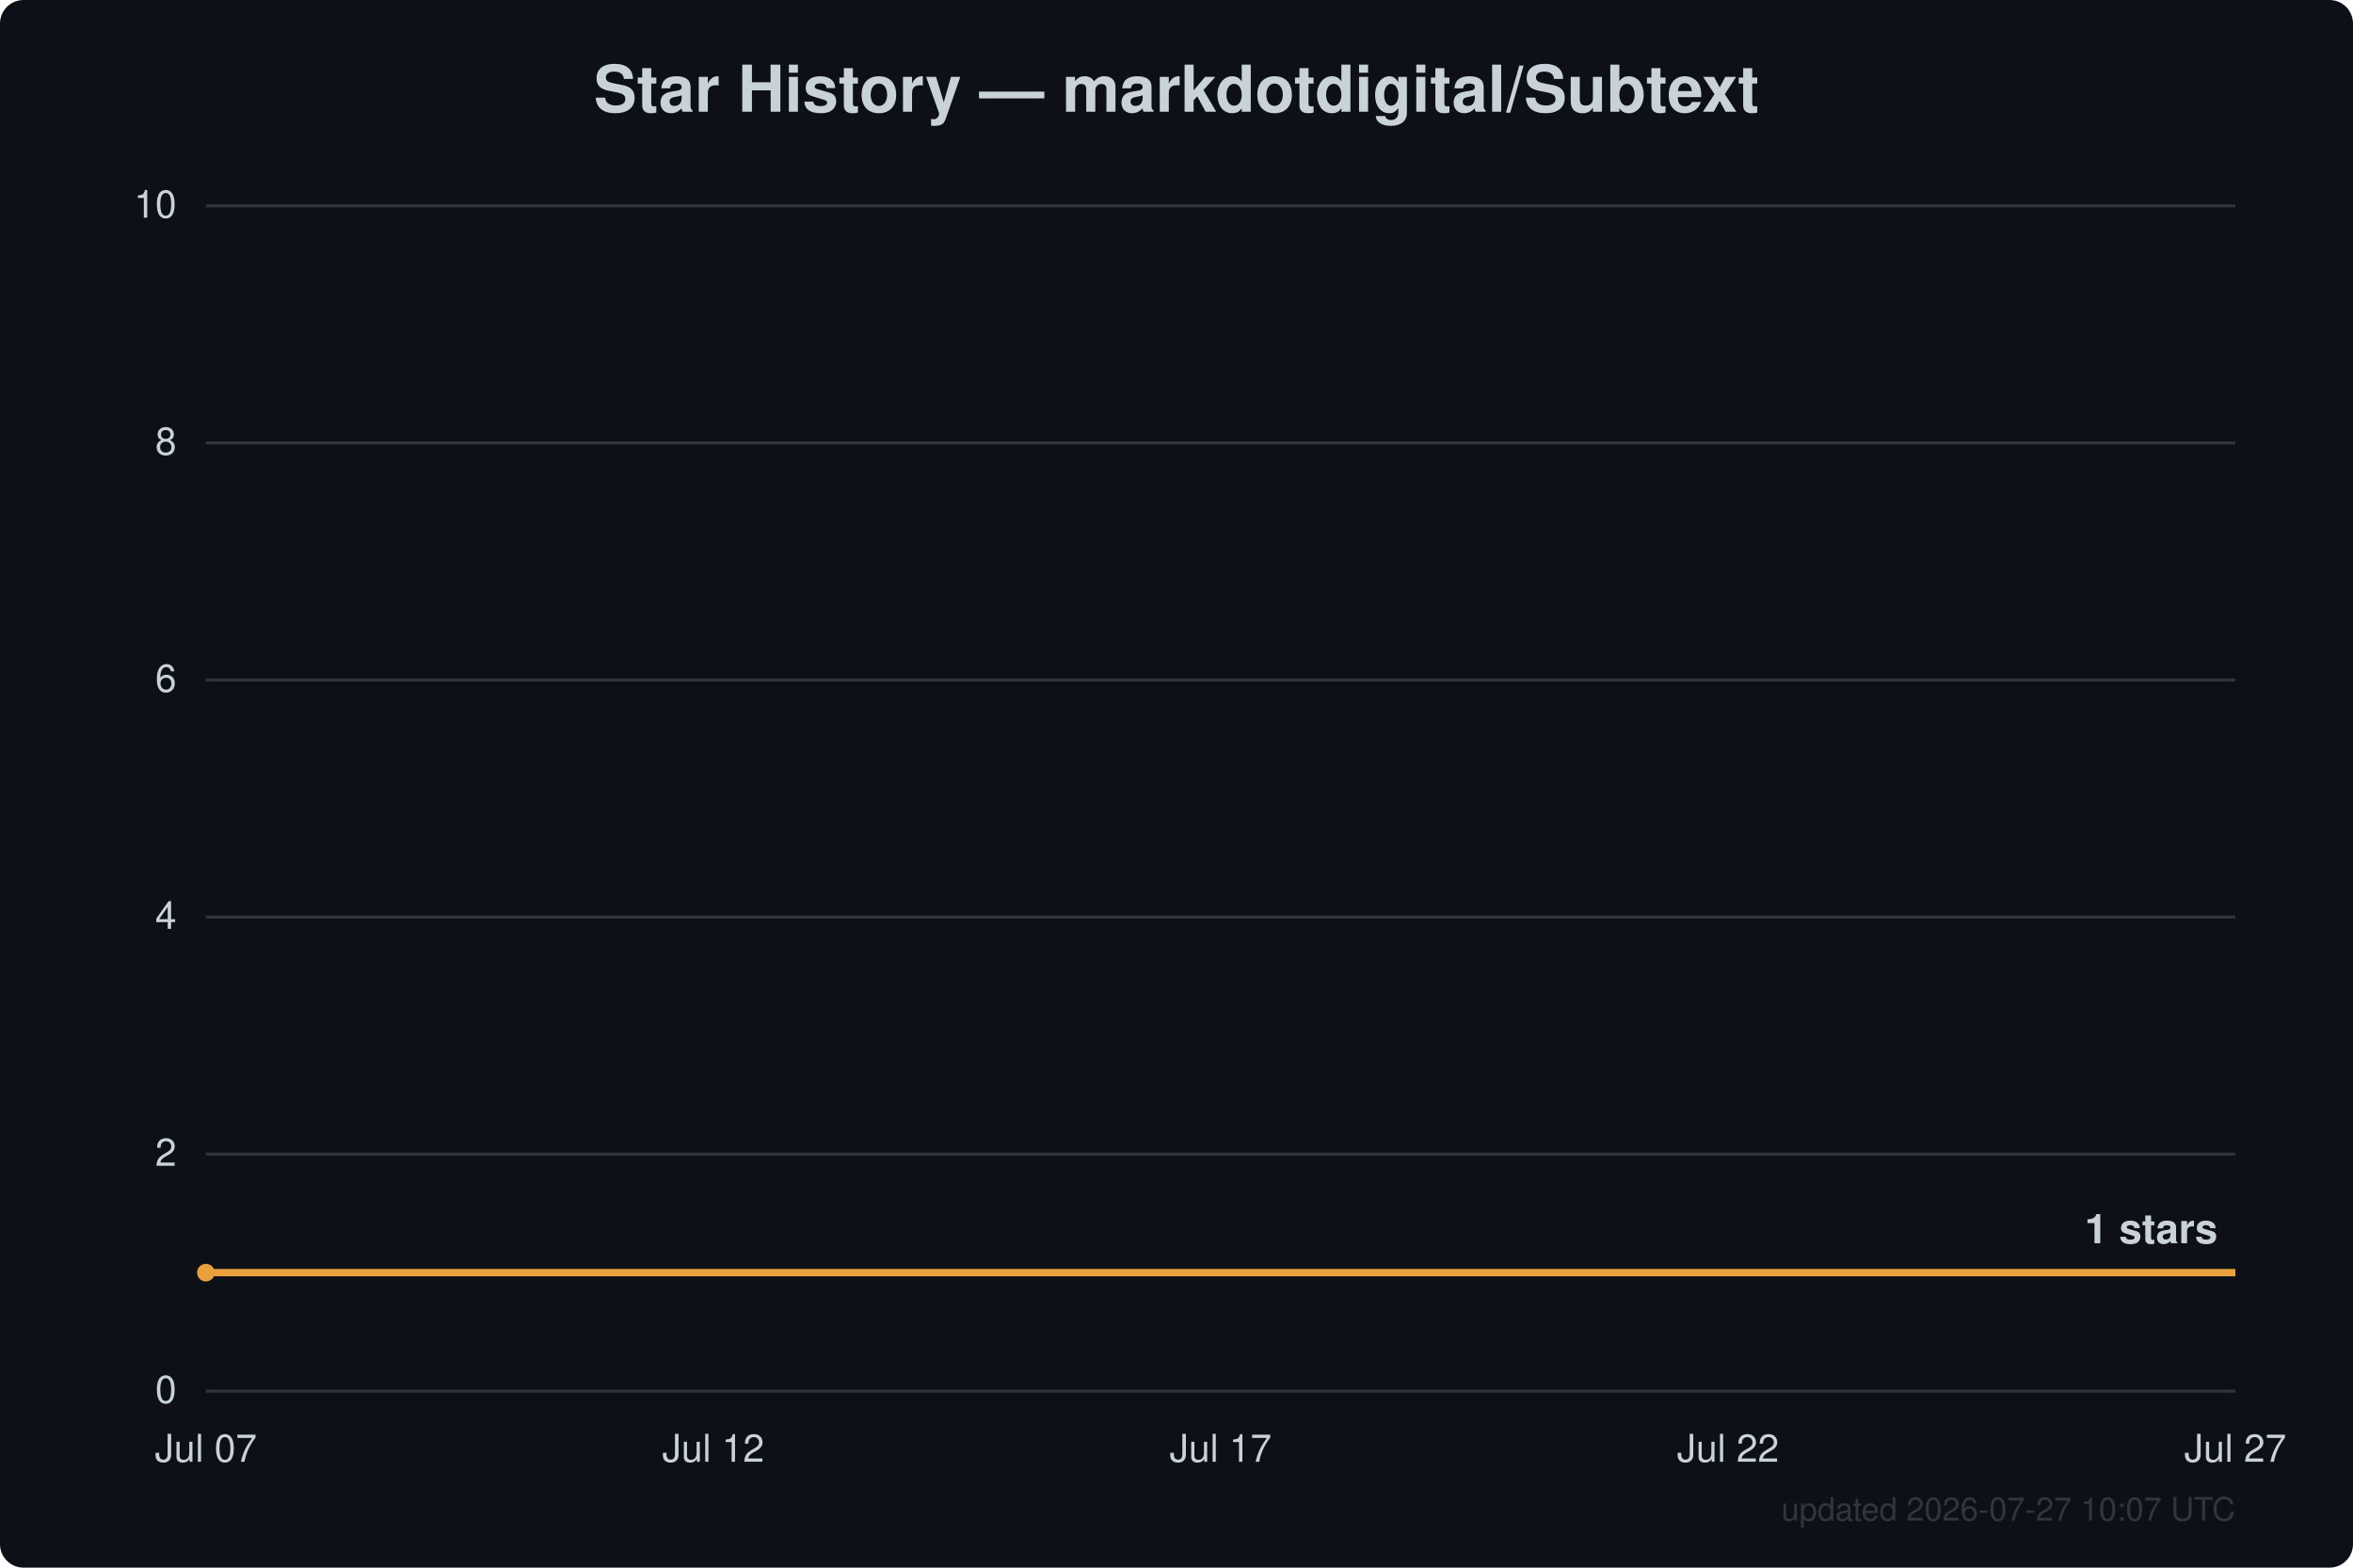
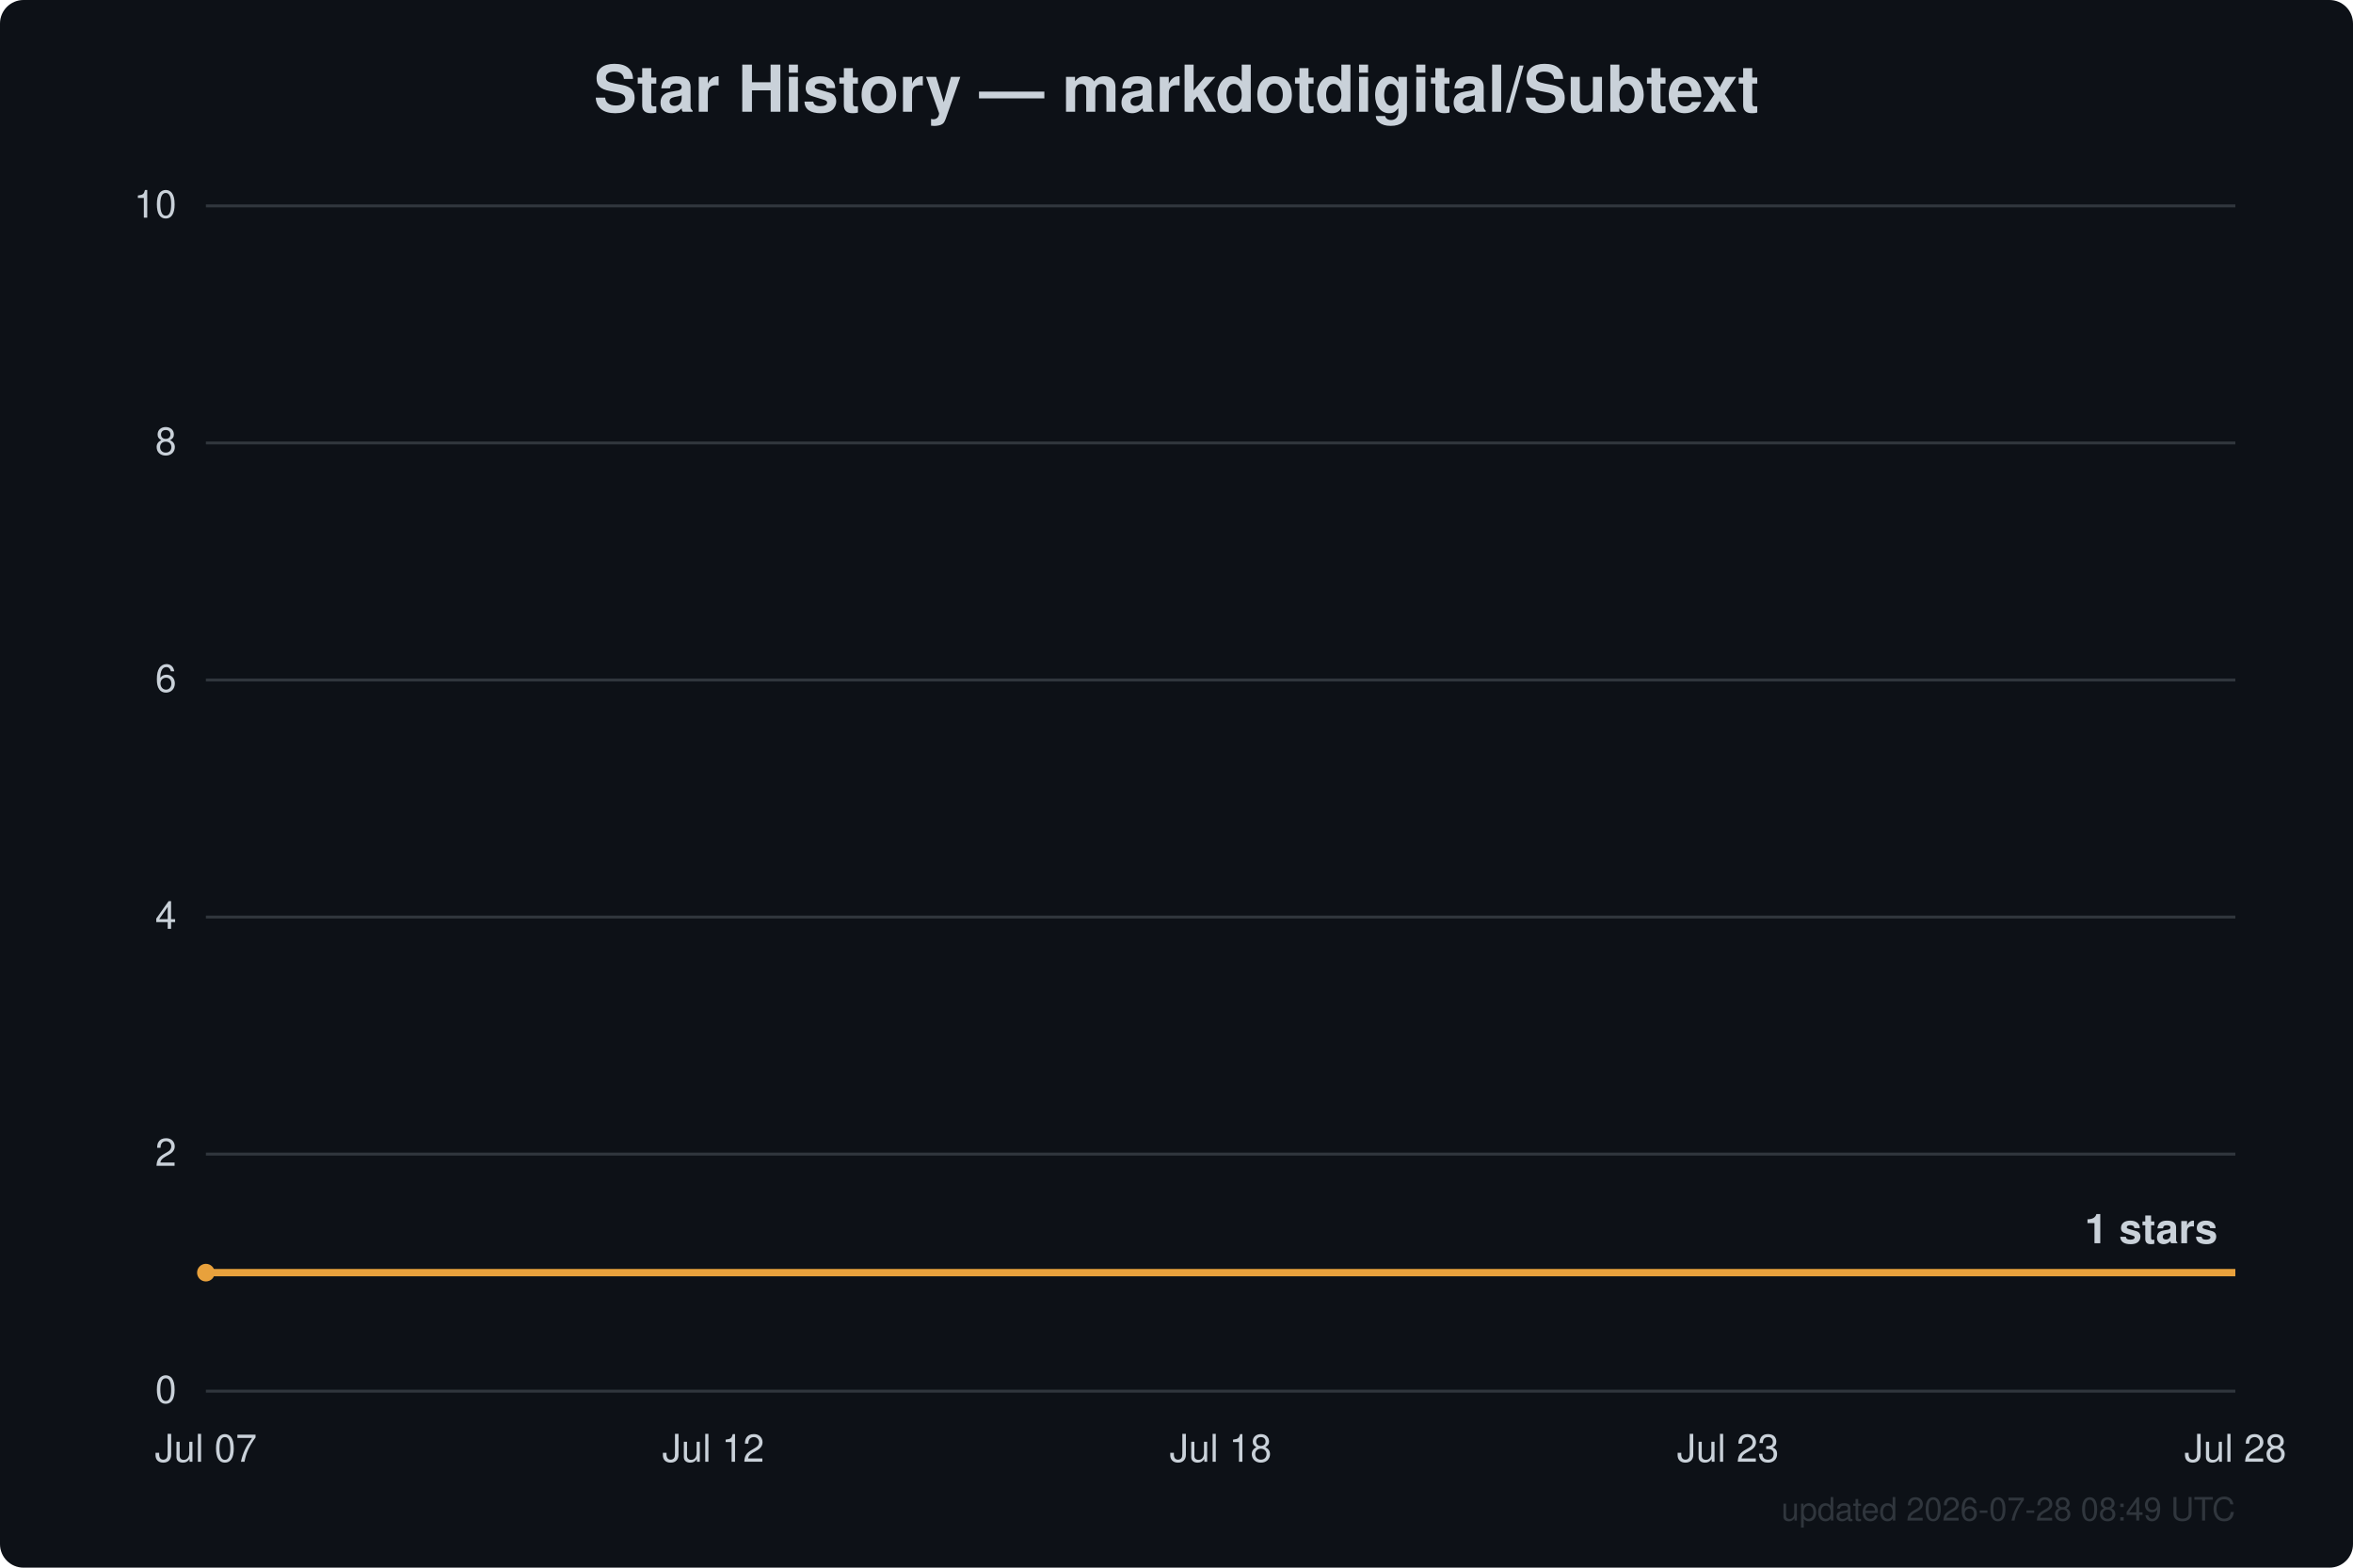
<svg xmlns="http://www.w3.org/2000/svg" width="800" height="533" viewBox="0 0 800 533" font-family="Segoe UI, Helvetica, Arial, sans-serif">
  <rect width="800" height="533" fill="#0d1117" rx="8" />
  <text x="400.0" y="38" text-anchor="middle" fill="#c9d1d9" font-size="22" font-weight="600">Star History — markdotdigital/Subtext</text>
  <line x1="70" y1="473.0" x2="760" y2="473.0" stroke="#30363d" stroke-width="1" />
  <text x="60" y="477.0" text-anchor="end" fill="#c9d1d9" font-size="13">0</text>
  <line x1="70" y1="392.4" x2="760" y2="392.4" stroke="#30363d" stroke-width="1" />
  <text x="60" y="396.4" text-anchor="end" fill="#c9d1d9" font-size="13">2</text>
  <line x1="70" y1="311.8" x2="760" y2="311.8" stroke="#30363d" stroke-width="1" />
  <text x="60" y="315.8" text-anchor="end" fill="#c9d1d9" font-size="13">4</text>
  <line x1="70" y1="231.2" x2="760" y2="231.2" stroke="#30363d" stroke-width="1" />
  <text x="60" y="235.2" text-anchor="end" fill="#c9d1d9" font-size="13">6</text>
  <line x1="70" y1="150.6" x2="760" y2="150.6" stroke="#30363d" stroke-width="1" />
  <text x="60" y="154.6" text-anchor="end" fill="#c9d1d9" font-size="13">8</text>
  <line x1="70" y1="70.0" x2="760" y2="70.0" stroke="#30363d" stroke-width="1" />
  <text x="60" y="74.0" text-anchor="end" fill="#c9d1d9" font-size="13">10</text>
  <text x="70.0" y="497" text-anchor="middle" fill="#c9d1d9" font-size="13">Jul 07</text>
  <text x="242.5" y="497" text-anchor="middle" fill="#c9d1d9" font-size="13">Jul 12</text>
-   <text x="415.0" y="497" text-anchor="middle" fill="#c9d1d9" font-size="13">Jul 17</text>
-   <text x="587.5" y="497" text-anchor="middle" fill="#c9d1d9" font-size="13">Jul 22</text>
-   <text x="760.0" y="497" text-anchor="middle" fill="#c9d1d9" font-size="13">Jul 27</text>
+   <text x="415.0" y="497" text-anchor="middle" fill="#c9d1d9" font-size="13">Jul 18</text>
+   <text x="587.5" y="497" text-anchor="middle" fill="#c9d1d9" font-size="13">Jul 23</text>
+   <text x="760.0" y="497" text-anchor="middle" fill="#c9d1d9" font-size="13">Jul 28</text>
  <path d="M70.0,432.7 L760.0,432.7" fill="none" stroke="#e8a13c" stroke-width="2.5" stroke-linejoin="round" />
  <circle cx="70.0" cy="432.7" r="3" fill="#e8a13c" />
  <text x="754.0" y="422.7" text-anchor="end" fill="#c9d1d9" font-size="14" font-weight="600">1 stars</text>
-   <text x="760" y="517" text-anchor="end" fill="#30363d" font-size="11">updated 2026-07-27 10:07 UTC</text>
+   <text x="760" y="517" text-anchor="end" fill="#30363d" font-size="11">updated 2026-07-28 08:49 UTC</text>
</svg>
